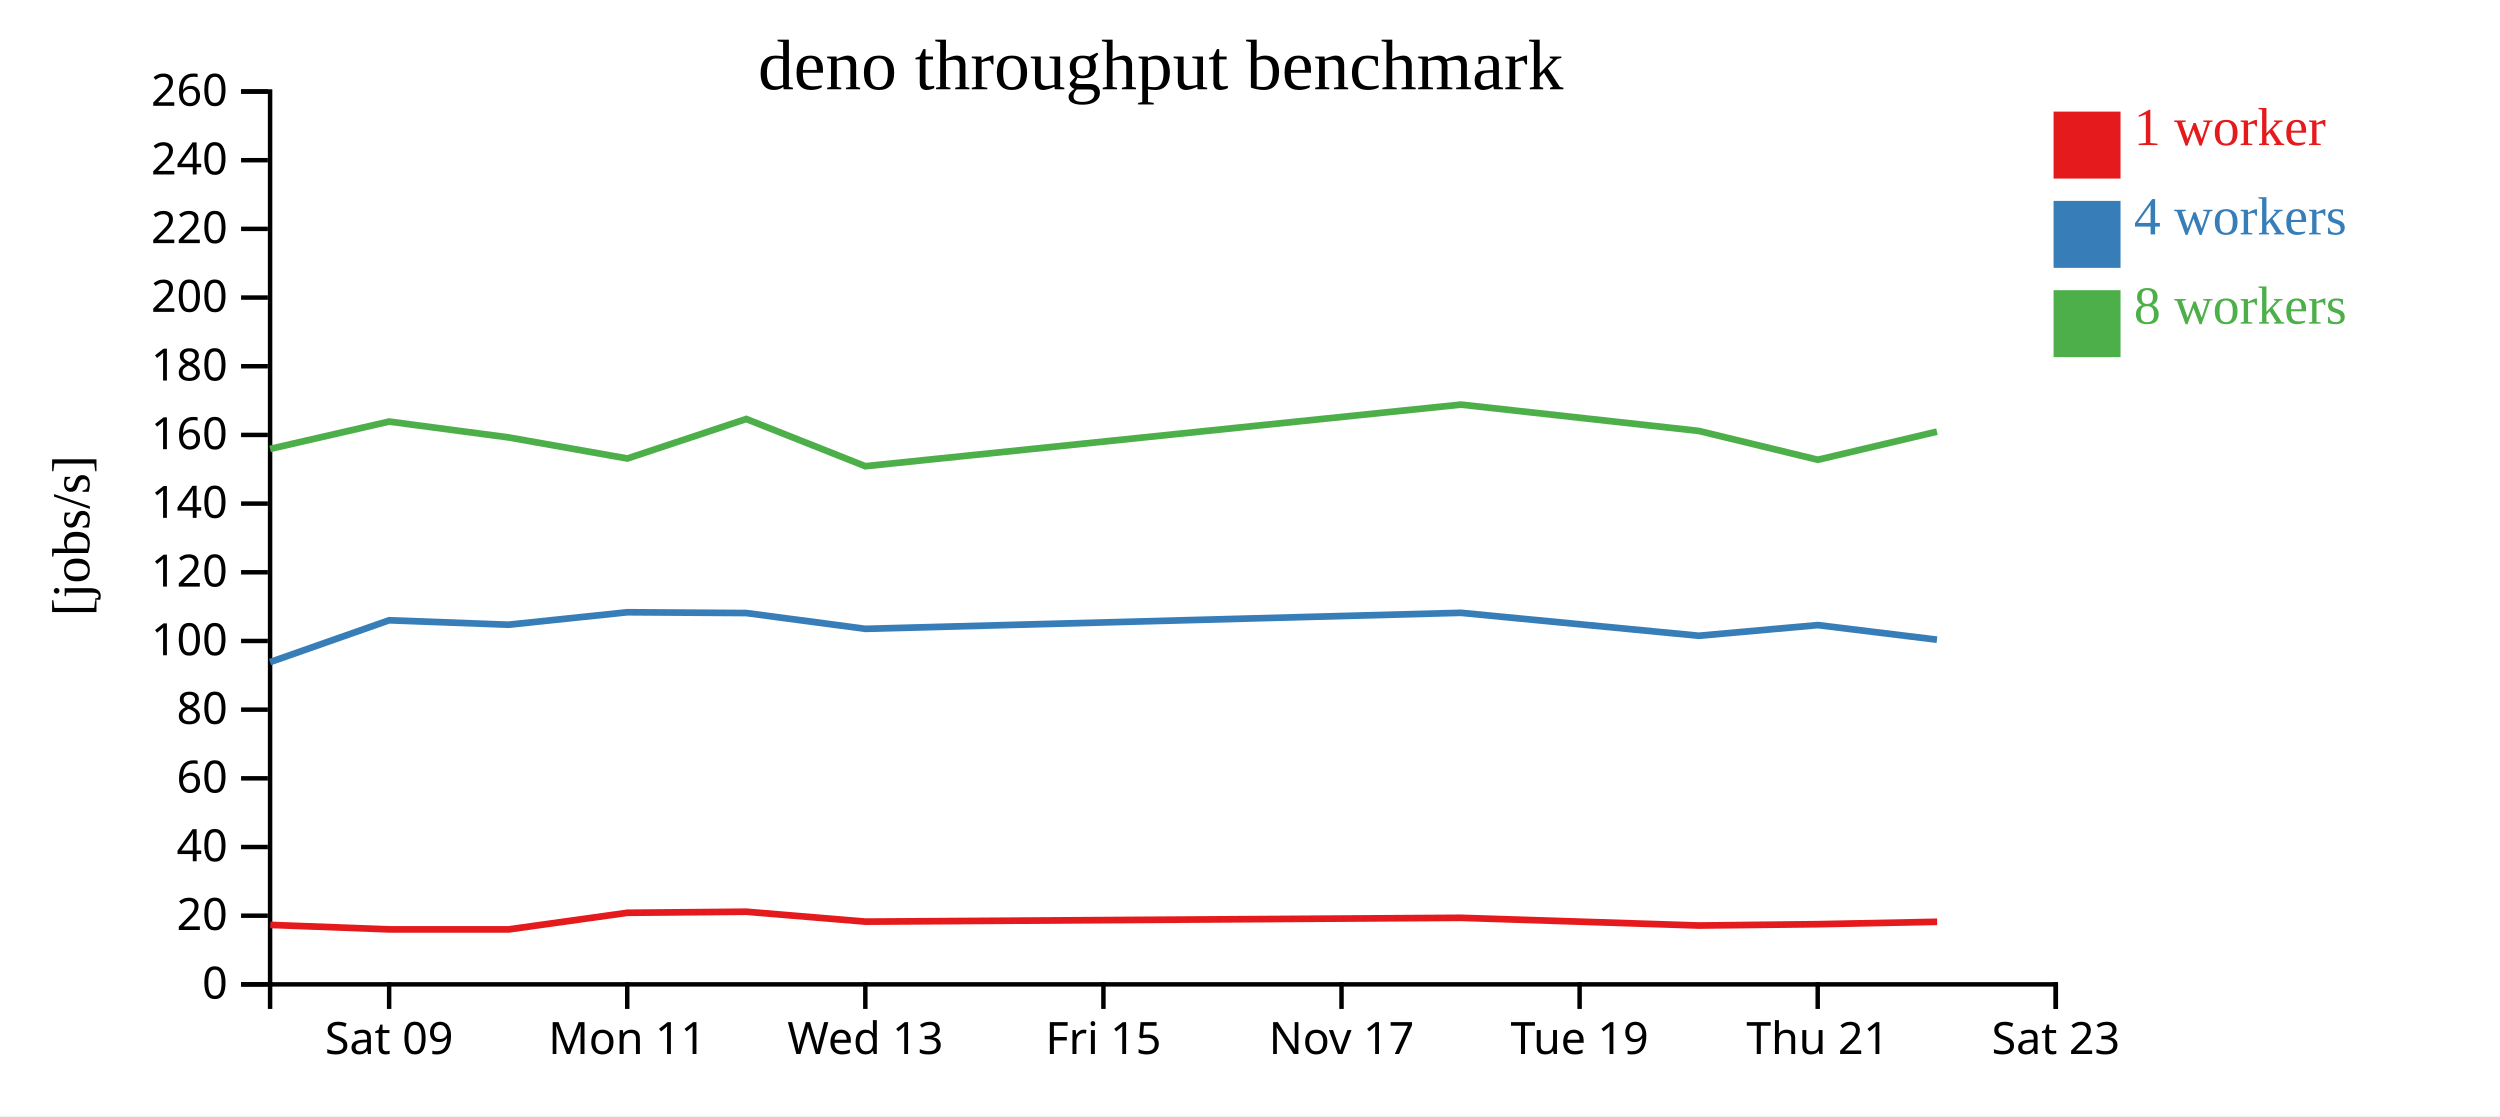
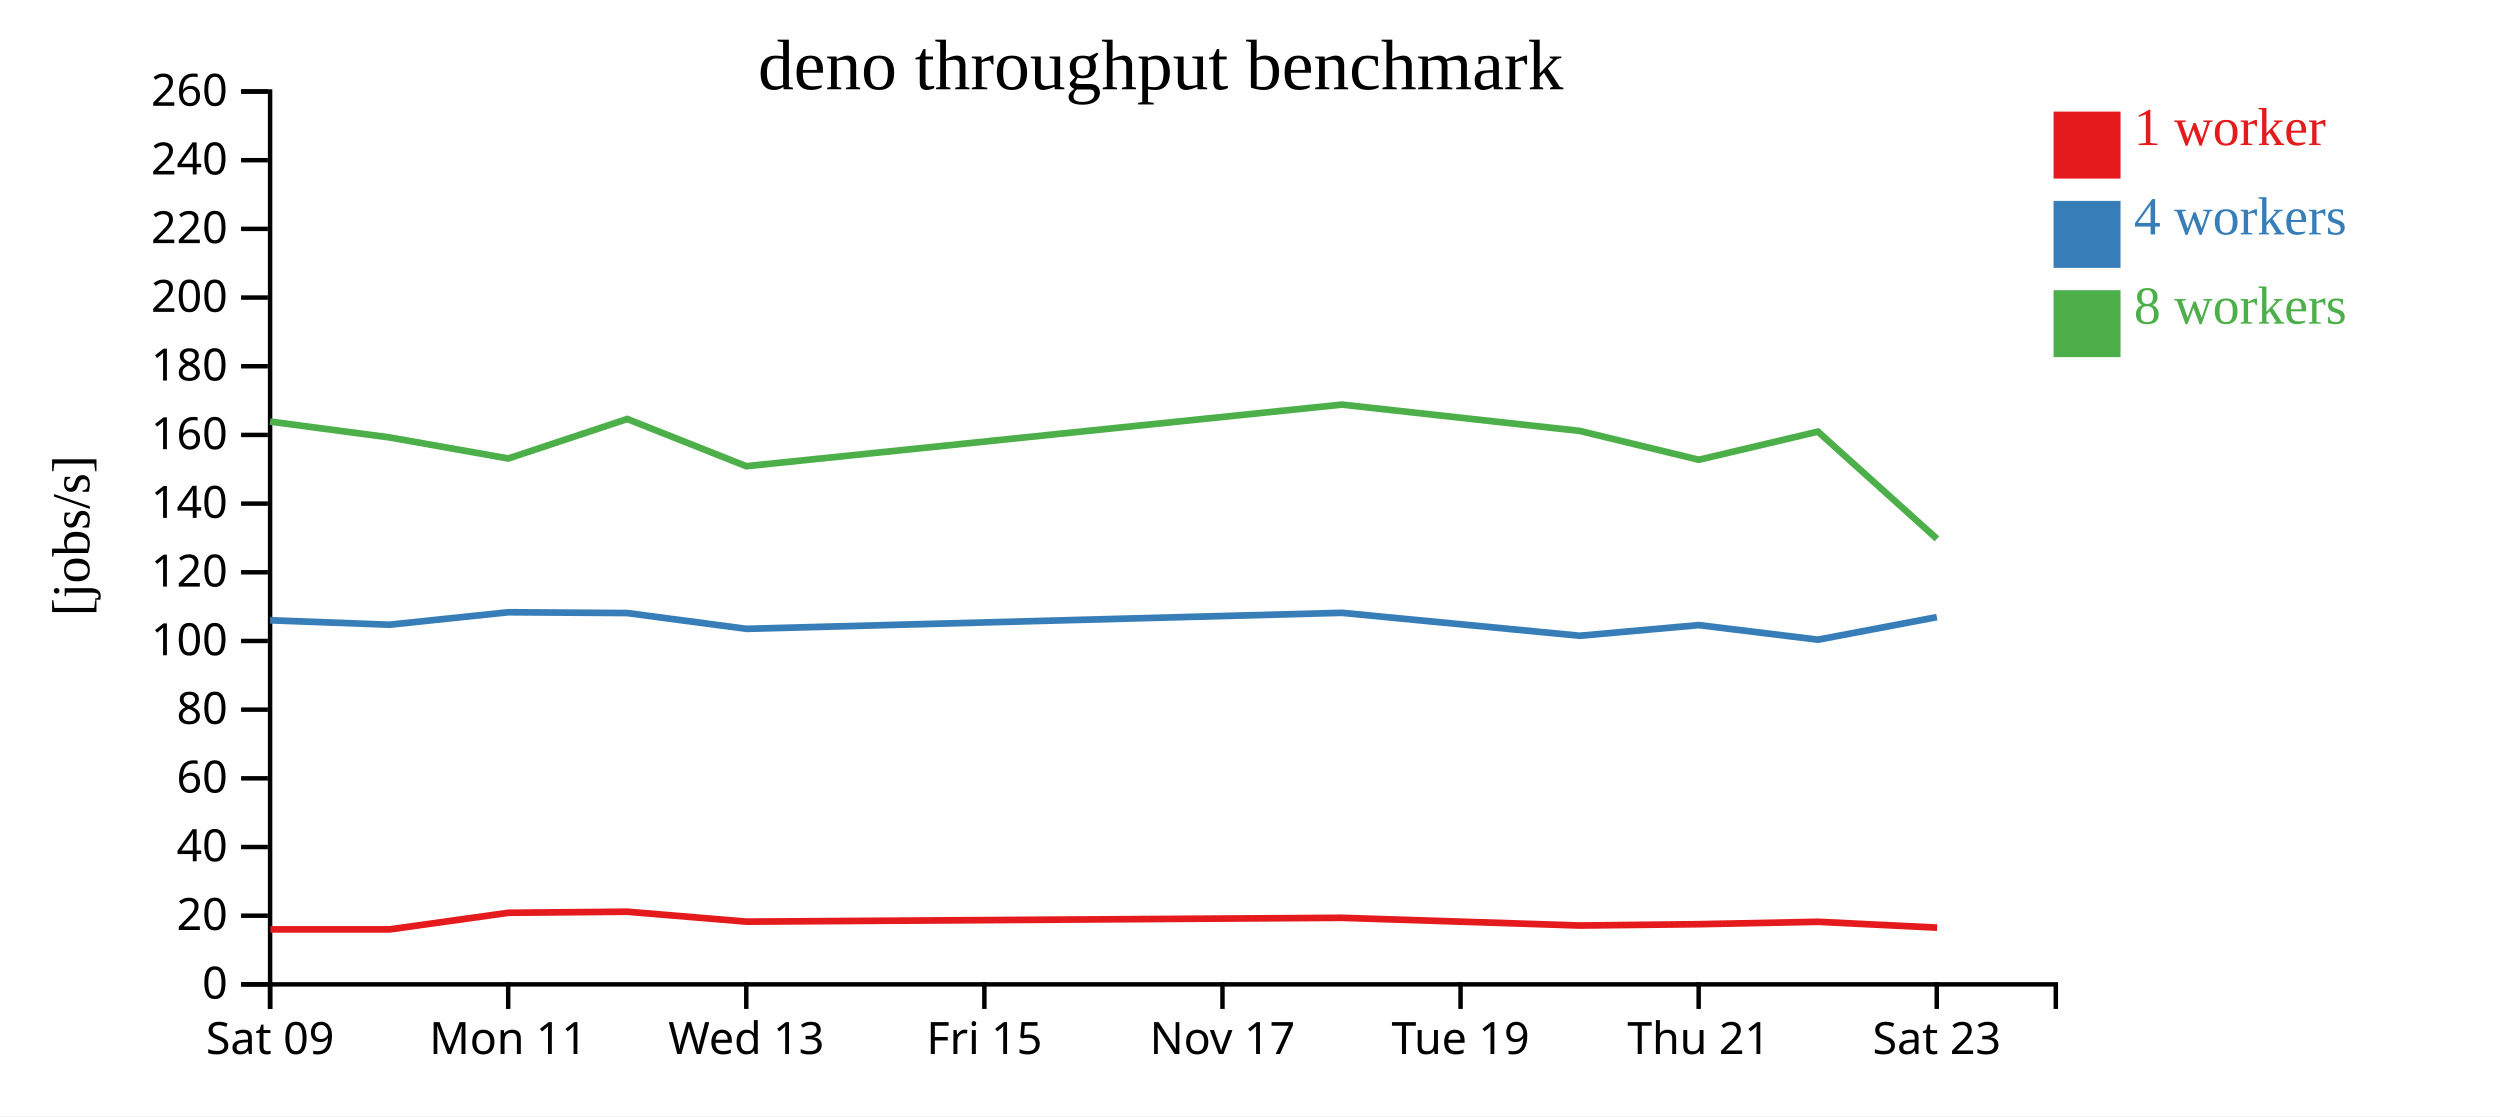
<svg xmlns="http://www.w3.org/2000/svg" width="560" height="250">
  <rect width="100%" height="100%" fill="white" />
  <g transform="translate(60,20)">
    <g transform="translate(0,200)" fill="none" font-size="10" font-family="sans-serif" text-anchor="middle">
      <path class="domain" stroke="currentColor" d="M0.5,6V0.5H400.5V6" />
-       <g class="tick" opacity="1" transform="translate(27.16667,0)">
+       <g class="tick" opacity="1" transform="translate(0.5,0)">
        <line stroke="currentColor" y2="6" />
        <text fill="currentColor" y="9" dy="0.71em">Sat 09</text>
      </g>
-       <g class="tick" opacity="1" transform="translate(80.5,0)">
+       <g class="tick" opacity="1" transform="translate(53.83333,0)">
        <line stroke="currentColor" y2="6" />
        <text fill="currentColor" y="9" dy="0.71em">Mon 11</text>
      </g>
-       <g class="tick" opacity="1" transform="translate(133.8333,0)">
+       <g class="tick" opacity="1" transform="translate(107.1667,0)">
        <line stroke="currentColor" y2="6" />
        <text fill="currentColor" y="9" dy="0.71em">Wed 13</text>
      </g>
-       <g class="tick" opacity="1" transform="translate(187.1667,0)">
+       <g class="tick" opacity="1" transform="translate(160.5,0)">
        <line stroke="currentColor" y2="6" />
        <text fill="currentColor" y="9" dy="0.71em">Fri 15</text>
      </g>
-       <g class="tick" opacity="1" transform="translate(240.5,0)">
+       <g class="tick" opacity="1" transform="translate(213.8333,0)">
        <line stroke="currentColor" y2="6" />
        <text fill="currentColor" y="9" dy="0.71em">Nov 17</text>
      </g>
-       <g class="tick" opacity="1" transform="translate(293.8333,0)">
+       <g class="tick" opacity="1" transform="translate(267.1667,0)">
        <line stroke="currentColor" y2="6" />
        <text fill="currentColor" y="9" dy="0.71em">Tue 19</text>
      </g>
-       <g class="tick" opacity="1" transform="translate(347.1667,0)">
+       <g class="tick" opacity="1" transform="translate(320.5,0)">
        <line stroke="currentColor" y2="6" />
        <text fill="currentColor" y="9" dy="0.71em">Thu 21</text>
      </g>
-       <g class="tick" opacity="1" transform="translate(400.5,0)">
+       <g class="tick" opacity="1" transform="translate(373.8333,0)">
        <line stroke="currentColor" y2="6" />
        <text fill="currentColor" y="9" dy="0.71em">Sat 23</text>
      </g>
    </g>
    <g fill="none" font-size="10" font-family="sans-serif" text-anchor="end">
      <path class="domain" stroke="currentColor" d="M-6,200.5H0.5V0.5H-6" />
      <g class="tick" opacity="1" transform="translate(0,200.5)">
        <line stroke="currentColor" x2="-6" />
        <text fill="currentColor" x="-9" dy="0.32em">0</text>
      </g>
      <g class="tick" opacity="1" transform="translate(0,185.1154)">
        <line stroke="currentColor" x2="-6" />
        <text fill="currentColor" x="-9" dy="0.32em">20</text>
      </g>
      <g class="tick" opacity="1" transform="translate(0,169.7308)">
        <line stroke="currentColor" x2="-6" />
        <text fill="currentColor" x="-9" dy="0.32em">40</text>
      </g>
      <g class="tick" opacity="1" transform="translate(0,154.3462)">
        <line stroke="currentColor" x2="-6" />
        <text fill="currentColor" x="-9" dy="0.32em">60</text>
      </g>
      <g class="tick" opacity="1" transform="translate(0,138.9615)">
        <line stroke="currentColor" x2="-6" />
        <text fill="currentColor" x="-9" dy="0.32em">80</text>
      </g>
      <g class="tick" opacity="1" transform="translate(0,123.5769)">
        <line stroke="currentColor" x2="-6" />
        <text fill="currentColor" x="-9" dy="0.32em">100</text>
      </g>
      <g class="tick" opacity="1" transform="translate(0,108.1923)">
        <line stroke="currentColor" x2="-6" />
        <text fill="currentColor" x="-9" dy="0.32em">120</text>
      </g>
      <g class="tick" opacity="1" transform="translate(0,92.80769)">
        <line stroke="currentColor" x2="-6" />
        <text fill="currentColor" x="-9" dy="0.32em">140</text>
      </g>
      <g class="tick" opacity="1" transform="translate(0,77.42308)">
        <line stroke="currentColor" x2="-6" />
        <text fill="currentColor" x="-9" dy="0.32em">160</text>
      </g>
      <g class="tick" opacity="1" transform="translate(0,62.03846)">
        <line stroke="currentColor" x2="-6" />
        <text fill="currentColor" x="-9" dy="0.32em">180</text>
      </g>
      <g class="tick" opacity="1" transform="translate(0,46.65385)">
        <line stroke="currentColor" x2="-6" />
        <text fill="currentColor" x="-9" dy="0.32em">200</text>
      </g>
      <g class="tick" opacity="1" transform="translate(0,31.26923)">
        <line stroke="currentColor" x2="-6" />
        <text fill="currentColor" x="-9" dy="0.32em">220</text>
      </g>
      <g class="tick" opacity="1" transform="translate(0,15.88462)">
        <line stroke="currentColor" x2="-6" />
        <text fill="currentColor" x="-9" dy="0.32em">240</text>
      </g>
      <g class="tick" opacity="1" transform="translate(0,0.5)">
        <line stroke="currentColor" x2="-6" />
        <text fill="currentColor" x="-9" dy="0.32em">260</text>
      </g>
    </g>
    <text text-anchor="middle" style="font-size: 12px" transform="rotate(-90)" y="-40" x="-100">[jobs/s]</text>
    <text text-anchor="middle" style="font-size: 16px" y="0" x="200">deno throughput benchmark</text>
-     <path class="line" fill="none" stroke="#e41a1c" stroke-width="1.5" d="M0.551,187.178L27.221,188.182L53.936,188.186L80.574,184.461L107.209,184.227L133.886,186.448L267.268,185.59L320.585,187.318L347.256,187.019L373.92,186.484" />
-     <path class="line" fill="none" stroke="#377eb8" stroke-width="1.5" d="M0.493,128.31L27.16,118.943L53.874,119.939L80.523,117.144L107.164,117.323L133.836,120.861L267.221,117.269L320.528,122.41L347.203,120.022L373.88,123.292" />
-     <path class="line" fill="none" stroke="#4daf4a" stroke-width="1.5" d="M0.496,80.554L27.156,74.432L53.875,77.977L80.52,82.703L107.16,73.855L133.831,84.43L267.217,70.631L320.526,76.528L347.201,82.989L373.878,76.686" />
+     <path class="line" fill="none" stroke="#e41a1c" stroke-width="1.5" d="M0.555,188.182L27.27,188.186L53.907,184.461L80.542,184.227L107.219,186.448L240.602,185.59L293.918,187.318L320.589,187.019L347.253,186.484L373.917,187.793" />
+     <path class="line" fill="none" stroke="#377eb8" stroke-width="1.5" d="M0.494,118.943L27.207,119.939L53.856,117.144L80.498,117.323L107.169,120.861L240.554,117.269L293.861,122.41L320.536,120.022L347.213,123.292L373.855,118.237" />
+     <path class="line" fill="none" stroke="#4daf4a" stroke-width="1.5" d="M0.489,74.432L27.208,77.977L53.853,82.703L80.493,73.855L107.165,84.43L240.551,70.631L293.86,76.528L320.535,82.989L347.212,76.686L373.874,100.693" />
    <rect class="dot" x="400" y="5" width="15" height="15" style="fill: #e41a1c;" />
    <rect class="dot" x="400" y="25" width="15" height="15" style="fill: #377eb8;" />
    <rect class="dot" x="400" y="45" width="15" height="15" style="fill: #4daf4a;" />
    <text class="label" x="418" y="12.5" style="fill: #e41a1c; alignment-baseline: middle;" text-anchor="left">1 worker</text>
    <text class="label" x="418" y="32.5" style="fill: #377eb8; alignment-baseline: middle;" text-anchor="left">4 workers</text>
    <text class="label" x="418" y="52.5" style="fill: #4daf4a; alignment-baseline: middle;" text-anchor="left">8 workers</text>
  </g>
</svg>
